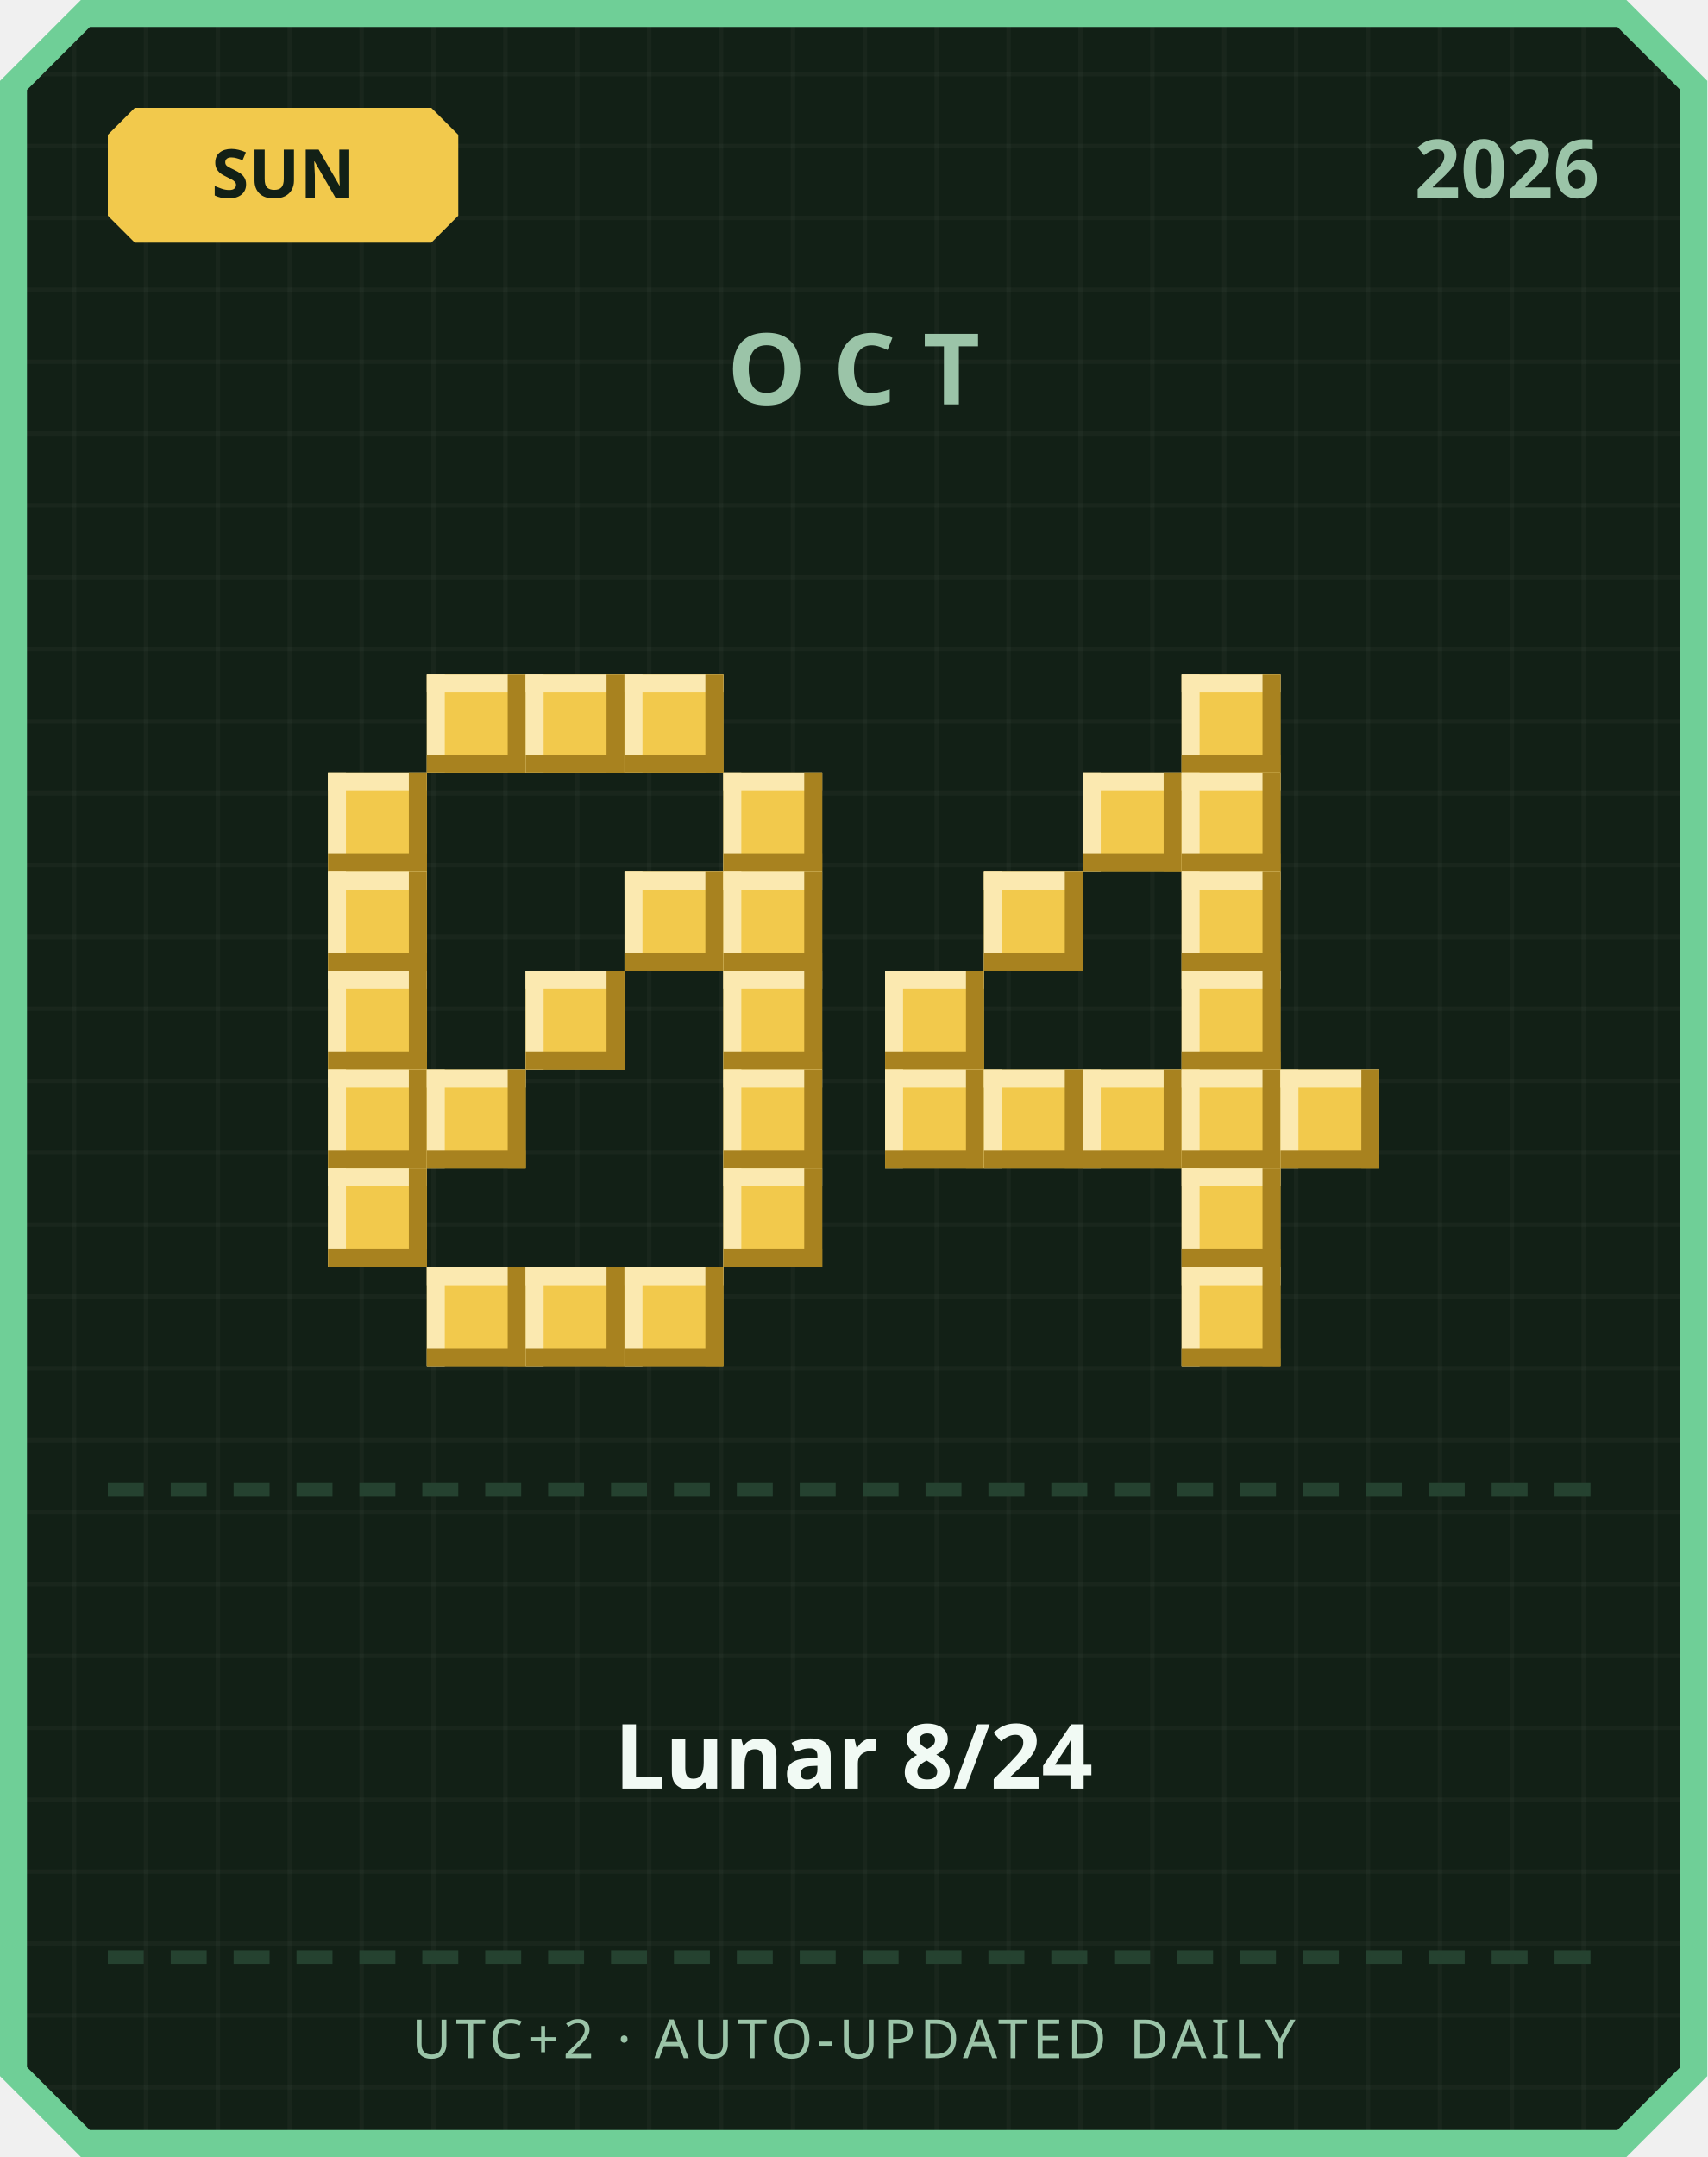
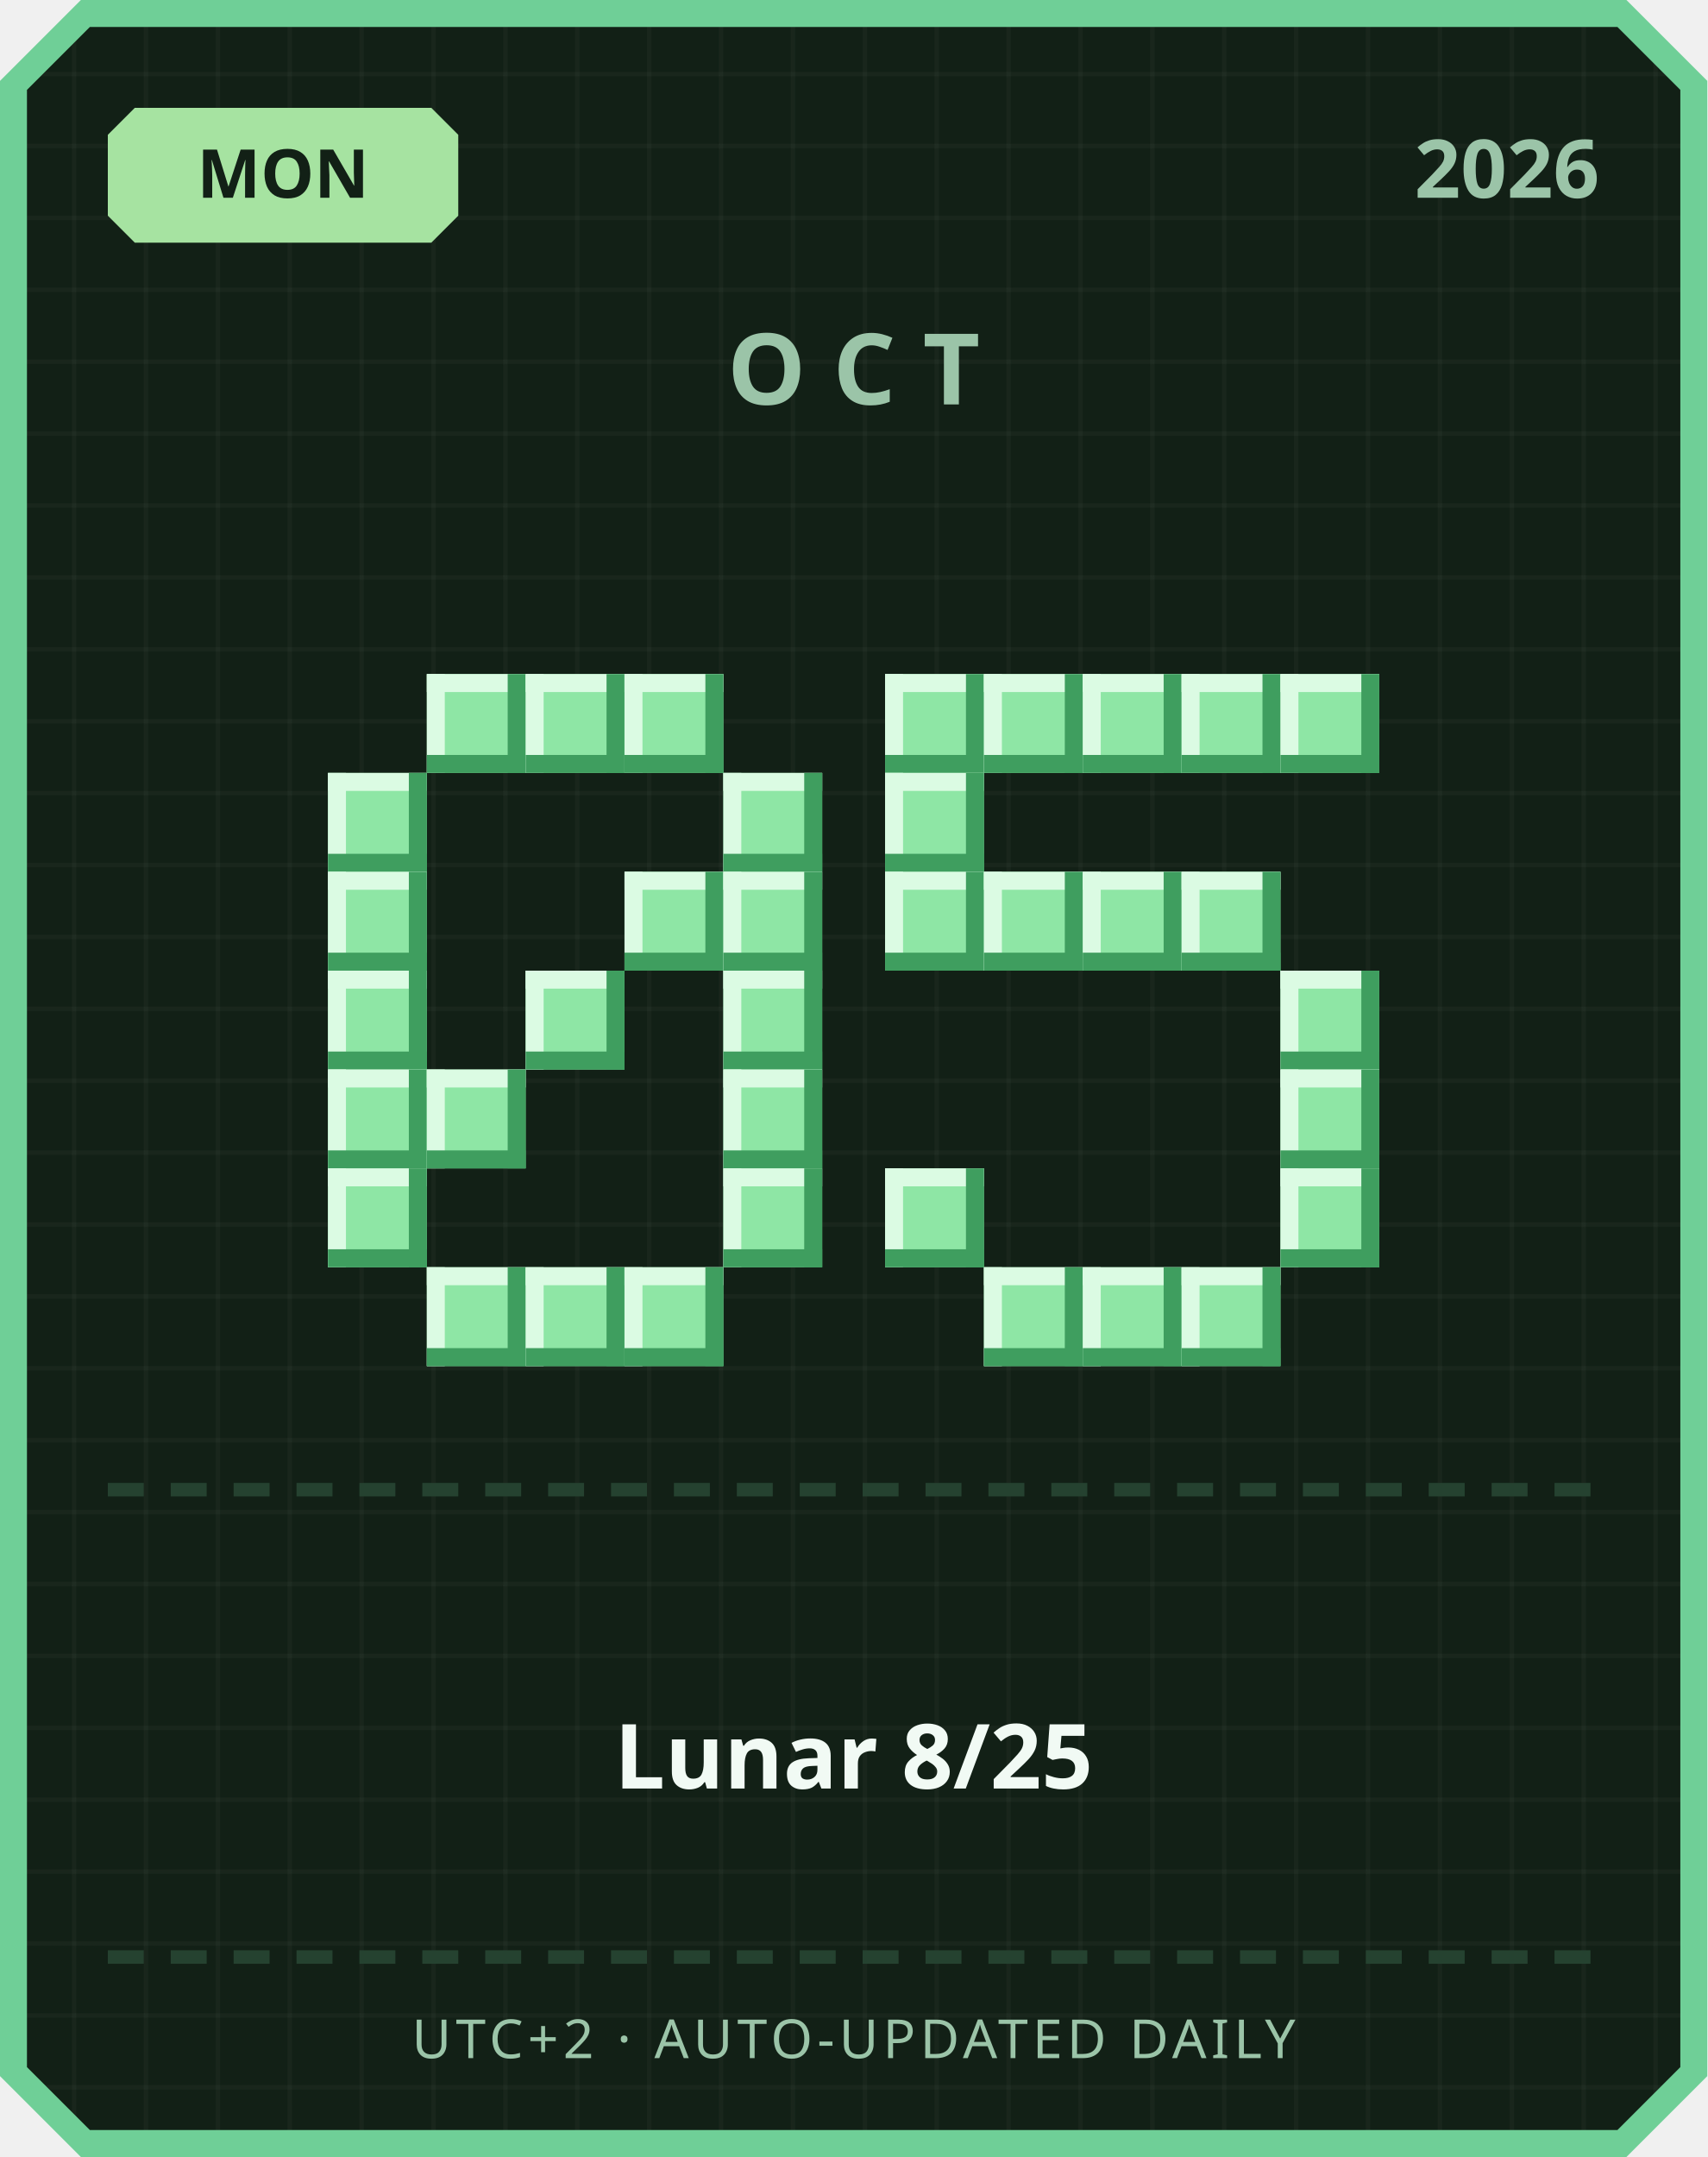
<svg xmlns="http://www.w3.org/2000/svg" width="380" height="480" viewBox="0 0 380 480">
  <defs>
    <pattern id="grid" width="16" height="16" patternUnits="userSpaceOnUse">
      <rect width="16" height="16" fill="#122016" />
      <rect width="1" height="16" fill="#ffffff" opacity="0.03" />
      <rect width="16" height="1" fill="#ffffff" opacity="0.03" />
    </pattern>
  </defs>
  <path d="M 18,0 L 362,0 L 380,18 L 380,462 L 362,480 L 18,480 L 0,462 L 0,18 Z" fill="#6fcf97" />
  <path d="M 20,6 L 360,6 L 374,20 L 374,460 L 360,474 L 20,474 L 6,460 L 6,20 Z" fill="url(#grid)" />
-   <path d="M 30,24 L 96,24 L 102,30 L 102,48 L 96,54 L 30,54 L 24,48 L 24,30 Z" fill="#f2c94c" />
-   <text x="63" y="44" text-anchor="middle" font-family="'Segoe UI', sans-serif" font-size="15" font-weight="700" fill="#122016">SUN</text>
+   <path d="M 30,24 L 96,24 L 102,30 L 102,48 L 96,54 L 30,54 L 24,48 L 24,30 Z" fill="#a6e3a1" />
+   <text x="63" y="44" text-anchor="middle" font-family="'Segoe UI', sans-serif" font-size="15" font-weight="700" fill="#122016">MON</text>
  <text x="356" y="44" text-anchor="end" font-family="'Segoe UI', sans-serif" font-size="18" font-weight="700" fill="#9bc4a8">2026</text>
  <text x="190" y="90" text-anchor="middle" font-family="'Segoe UI', sans-serif" font-size="22" font-weight="700" letter-spacing="6" fill="#9bc4a8">OCT</text>
-   <rect x="95" y="150" width="22" height="22" fill="#f2c94c" />
-   <rect x="95" y="150" width="22" height="4" fill="#fbe9b0" />
-   <rect x="95" y="150" width="4" height="22" fill="#fbe9b0" />
-   <rect x="95" y="168" width="22" height="4" fill="#a8821f" />
-   <rect x="113" y="150" width="4" height="22" fill="#a8821f" />
-   <rect x="117" y="150" width="22" height="22" fill="#f2c94c" />
-   <rect x="117" y="150" width="22" height="4" fill="#fbe9b0" />
-   <rect x="117" y="150" width="4" height="22" fill="#fbe9b0" />
-   <rect x="117" y="168" width="22" height="4" fill="#a8821f" />
-   <rect x="135" y="150" width="4" height="22" fill="#a8821f" />
-   <rect x="139" y="150" width="22" height="22" fill="#f2c94c" />
-   <rect x="139" y="150" width="22" height="4" fill="#fbe9b0" />
-   <rect x="139" y="150" width="4" height="22" fill="#fbe9b0" />
-   <rect x="139" y="168" width="22" height="4" fill="#a8821f" />
-   <rect x="157" y="150" width="4" height="22" fill="#a8821f" />
-   <rect x="73" y="172" width="22" height="22" fill="#f2c94c" />
-   <rect x="73" y="172" width="22" height="4" fill="#fbe9b0" />
-   <rect x="73" y="172" width="4" height="22" fill="#fbe9b0" />
-   <rect x="73" y="190" width="22" height="4" fill="#a8821f" />
-   <rect x="91" y="172" width="4" height="22" fill="#a8821f" />
-   <rect x="161" y="172" width="22" height="22" fill="#f2c94c" />
-   <rect x="161" y="172" width="22" height="4" fill="#fbe9b0" />
-   <rect x="161" y="172" width="4" height="22" fill="#fbe9b0" />
-   <rect x="161" y="190" width="22" height="4" fill="#a8821f" />
-   <rect x="179" y="172" width="4" height="22" fill="#a8821f" />
-   <rect x="73" y="194" width="22" height="22" fill="#f2c94c" />
-   <rect x="73" y="194" width="22" height="4" fill="#fbe9b0" />
-   <rect x="73" y="194" width="4" height="22" fill="#fbe9b0" />
-   <rect x="73" y="212" width="22" height="4" fill="#a8821f" />
-   <rect x="91" y="194" width="4" height="22" fill="#a8821f" />
-   <rect x="139" y="194" width="22" height="22" fill="#f2c94c" />
-   <rect x="139" y="194" width="22" height="4" fill="#fbe9b0" />
-   <rect x="139" y="194" width="4" height="22" fill="#fbe9b0" />
-   <rect x="139" y="212" width="22" height="4" fill="#a8821f" />
-   <rect x="157" y="194" width="4" height="22" fill="#a8821f" />
-   <rect x="161" y="194" width="22" height="22" fill="#f2c94c" />
-   <rect x="161" y="194" width="22" height="4" fill="#fbe9b0" />
-   <rect x="161" y="194" width="4" height="22" fill="#fbe9b0" />
-   <rect x="161" y="212" width="22" height="4" fill="#a8821f" />
-   <rect x="179" y="194" width="4" height="22" fill="#a8821f" />
-   <rect x="73" y="216" width="22" height="22" fill="#f2c94c" />
-   <rect x="73" y="216" width="22" height="4" fill="#fbe9b0" />
-   <rect x="73" y="216" width="4" height="22" fill="#fbe9b0" />
-   <rect x="73" y="234" width="22" height="4" fill="#a8821f" />
-   <rect x="91" y="216" width="4" height="22" fill="#a8821f" />
-   <rect x="117" y="216" width="22" height="22" fill="#f2c94c" />
-   <rect x="117" y="216" width="22" height="4" fill="#fbe9b0" />
-   <rect x="117" y="216" width="4" height="22" fill="#fbe9b0" />
-   <rect x="117" y="234" width="22" height="4" fill="#a8821f" />
-   <rect x="135" y="216" width="4" height="22" fill="#a8821f" />
-   <rect x="161" y="216" width="22" height="22" fill="#f2c94c" />
-   <rect x="161" y="216" width="22" height="4" fill="#fbe9b0" />
-   <rect x="161" y="216" width="4" height="22" fill="#fbe9b0" />
-   <rect x="161" y="234" width="22" height="4" fill="#a8821f" />
-   <rect x="179" y="216" width="4" height="22" fill="#a8821f" />
-   <rect x="73" y="238" width="22" height="22" fill="#f2c94c" />
-   <rect x="73" y="238" width="22" height="4" fill="#fbe9b0" />
-   <rect x="73" y="238" width="4" height="22" fill="#fbe9b0" />
-   <rect x="73" y="256" width="22" height="4" fill="#a8821f" />
-   <rect x="91" y="238" width="4" height="22" fill="#a8821f" />
-   <rect x="95" y="238" width="22" height="22" fill="#f2c94c" />
-   <rect x="95" y="238" width="22" height="4" fill="#fbe9b0" />
-   <rect x="95" y="238" width="4" height="22" fill="#fbe9b0" />
-   <rect x="95" y="256" width="22" height="4" fill="#a8821f" />
-   <rect x="113" y="238" width="4" height="22" fill="#a8821f" />
-   <rect x="161" y="238" width="22" height="22" fill="#f2c94c" />
-   <rect x="161" y="238" width="22" height="4" fill="#fbe9b0" />
-   <rect x="161" y="238" width="4" height="22" fill="#fbe9b0" />
-   <rect x="161" y="256" width="22" height="4" fill="#a8821f" />
-   <rect x="179" y="238" width="4" height="22" fill="#a8821f" />
-   <rect x="73" y="260" width="22" height="22" fill="#f2c94c" />
-   <rect x="73" y="260" width="22" height="4" fill="#fbe9b0" />
-   <rect x="73" y="260" width="4" height="22" fill="#fbe9b0" />
-   <rect x="73" y="278" width="22" height="4" fill="#a8821f" />
-   <rect x="91" y="260" width="4" height="22" fill="#a8821f" />
-   <rect x="161" y="260" width="22" height="22" fill="#f2c94c" />
-   <rect x="161" y="260" width="22" height="4" fill="#fbe9b0" />
-   <rect x="161" y="260" width="4" height="22" fill="#fbe9b0" />
-   <rect x="161" y="278" width="22" height="4" fill="#a8821f" />
-   <rect x="179" y="260" width="4" height="22" fill="#a8821f" />
-   <rect x="95" y="282" width="22" height="22" fill="#f2c94c" />
-   <rect x="95" y="282" width="22" height="4" fill="#fbe9b0" />
-   <rect x="95" y="282" width="4" height="22" fill="#fbe9b0" />
-   <rect x="95" y="300" width="22" height="4" fill="#a8821f" />
-   <rect x="113" y="282" width="4" height="22" fill="#a8821f" />
-   <rect x="117" y="282" width="22" height="22" fill="#f2c94c" />
-   <rect x="117" y="282" width="22" height="4" fill="#fbe9b0" />
-   <rect x="117" y="282" width="4" height="22" fill="#fbe9b0" />
-   <rect x="117" y="300" width="22" height="4" fill="#a8821f" />
-   <rect x="135" y="282" width="4" height="22" fill="#a8821f" />
-   <rect x="139" y="282" width="22" height="22" fill="#f2c94c" />
-   <rect x="139" y="282" width="22" height="4" fill="#fbe9b0" />
-   <rect x="139" y="282" width="4" height="22" fill="#fbe9b0" />
-   <rect x="139" y="300" width="22" height="4" fill="#a8821f" />
-   <rect x="157" y="282" width="4" height="22" fill="#a8821f" />
-   <rect x="263" y="150" width="22" height="22" fill="#f2c94c" />
-   <rect x="263" y="150" width="22" height="4" fill="#fbe9b0" />
-   <rect x="263" y="150" width="4" height="22" fill="#fbe9b0" />
-   <rect x="263" y="168" width="22" height="4" fill="#a8821f" />
-   <rect x="281" y="150" width="4" height="22" fill="#a8821f" />
-   <rect x="241" y="172" width="22" height="22" fill="#f2c94c" />
-   <rect x="241" y="172" width="22" height="4" fill="#fbe9b0" />
-   <rect x="241" y="172" width="4" height="22" fill="#fbe9b0" />
-   <rect x="241" y="190" width="22" height="4" fill="#a8821f" />
-   <rect x="259" y="172" width="4" height="22" fill="#a8821f" />
-   <rect x="263" y="172" width="22" height="22" fill="#f2c94c" />
-   <rect x="263" y="172" width="22" height="4" fill="#fbe9b0" />
-   <rect x="263" y="172" width="4" height="22" fill="#fbe9b0" />
-   <rect x="263" y="190" width="22" height="4" fill="#a8821f" />
-   <rect x="281" y="172" width="4" height="22" fill="#a8821f" />
-   <rect x="219" y="194" width="22" height="22" fill="#f2c94c" />
-   <rect x="219" y="194" width="22" height="4" fill="#fbe9b0" />
-   <rect x="219" y="194" width="4" height="22" fill="#fbe9b0" />
-   <rect x="219" y="212" width="22" height="4" fill="#a8821f" />
-   <rect x="237" y="194" width="4" height="22" fill="#a8821f" />
-   <rect x="263" y="194" width="22" height="22" fill="#f2c94c" />
-   <rect x="263" y="194" width="22" height="4" fill="#fbe9b0" />
-   <rect x="263" y="194" width="4" height="22" fill="#fbe9b0" />
-   <rect x="263" y="212" width="22" height="4" fill="#a8821f" />
-   <rect x="281" y="194" width="4" height="22" fill="#a8821f" />
-   <rect x="197" y="216" width="22" height="22" fill="#f2c94c" />
-   <rect x="197" y="216" width="22" height="4" fill="#fbe9b0" />
-   <rect x="197" y="216" width="4" height="22" fill="#fbe9b0" />
-   <rect x="197" y="234" width="22" height="4" fill="#a8821f" />
-   <rect x="215" y="216" width="4" height="22" fill="#a8821f" />
-   <rect x="263" y="216" width="22" height="22" fill="#f2c94c" />
-   <rect x="263" y="216" width="22" height="4" fill="#fbe9b0" />
-   <rect x="263" y="216" width="4" height="22" fill="#fbe9b0" />
-   <rect x="263" y="234" width="22" height="4" fill="#a8821f" />
-   <rect x="281" y="216" width="4" height="22" fill="#a8821f" />
-   <rect x="197" y="238" width="22" height="22" fill="#f2c94c" />
-   <rect x="197" y="238" width="22" height="4" fill="#fbe9b0" />
-   <rect x="197" y="238" width="4" height="22" fill="#fbe9b0" />
-   <rect x="197" y="256" width="22" height="4" fill="#a8821f" />
-   <rect x="215" y="238" width="4" height="22" fill="#a8821f" />
-   <rect x="219" y="238" width="22" height="22" fill="#f2c94c" />
-   <rect x="219" y="238" width="22" height="4" fill="#fbe9b0" />
-   <rect x="219" y="238" width="4" height="22" fill="#fbe9b0" />
-   <rect x="219" y="256" width="22" height="4" fill="#a8821f" />
-   <rect x="237" y="238" width="4" height="22" fill="#a8821f" />
-   <rect x="241" y="238" width="22" height="22" fill="#f2c94c" />
-   <rect x="241" y="238" width="22" height="4" fill="#fbe9b0" />
-   <rect x="241" y="238" width="4" height="22" fill="#fbe9b0" />
-   <rect x="241" y="256" width="22" height="4" fill="#a8821f" />
-   <rect x="259" y="238" width="4" height="22" fill="#a8821f" />
-   <rect x="263" y="238" width="22" height="22" fill="#f2c94c" />
-   <rect x="263" y="238" width="22" height="4" fill="#fbe9b0" />
-   <rect x="263" y="238" width="4" height="22" fill="#fbe9b0" />
-   <rect x="263" y="256" width="22" height="4" fill="#a8821f" />
-   <rect x="281" y="238" width="4" height="22" fill="#a8821f" />
-   <rect x="285" y="238" width="22" height="22" fill="#f2c94c" />
-   <rect x="285" y="238" width="22" height="4" fill="#fbe9b0" />
-   <rect x="285" y="238" width="4" height="22" fill="#fbe9b0" />
-   <rect x="285" y="256" width="22" height="4" fill="#a8821f" />
-   <rect x="303" y="238" width="4" height="22" fill="#a8821f" />
-   <rect x="263" y="260" width="22" height="22" fill="#f2c94c" />
-   <rect x="263" y="260" width="22" height="4" fill="#fbe9b0" />
-   <rect x="263" y="260" width="4" height="22" fill="#fbe9b0" />
-   <rect x="263" y="278" width="22" height="4" fill="#a8821f" />
-   <rect x="281" y="260" width="4" height="22" fill="#a8821f" />
-   <rect x="263" y="282" width="22" height="22" fill="#f2c94c" />
-   <rect x="263" y="282" width="22" height="4" fill="#fbe9b0" />
-   <rect x="263" y="282" width="4" height="22" fill="#fbe9b0" />
-   <rect x="263" y="300" width="22" height="4" fill="#a8821f" />
-   <rect x="281" y="282" width="4" height="22" fill="#a8821f" />
+   <rect x="95" y="150" width="22" height="22" fill="#8ee6a5" />
+   <rect x="95" y="150" width="22" height="4" fill="#dbfbe3" />
+   <rect x="95" y="150" width="4" height="22" fill="#dbfbe3" />
+   <rect x="95" y="168" width="22" height="4" fill="#3f9e5f" />
+   <rect x="113" y="150" width="4" height="22" fill="#3f9e5f" />
+   <rect x="117" y="150" width="22" height="22" fill="#8ee6a5" />
+   <rect x="117" y="150" width="22" height="4" fill="#dbfbe3" />
+   <rect x="117" y="150" width="4" height="22" fill="#dbfbe3" />
+   <rect x="117" y="168" width="22" height="4" fill="#3f9e5f" />
+   <rect x="135" y="150" width="4" height="22" fill="#3f9e5f" />
+   <rect x="139" y="150" width="22" height="22" fill="#8ee6a5" />
+   <rect x="139" y="150" width="22" height="4" fill="#dbfbe3" />
+   <rect x="139" y="150" width="4" height="22" fill="#dbfbe3" />
+   <rect x="139" y="168" width="22" height="4" fill="#3f9e5f" />
+   <rect x="157" y="150" width="4" height="22" fill="#3f9e5f" />
+   <rect x="73" y="172" width="22" height="22" fill="#8ee6a5" />
+   <rect x="73" y="172" width="22" height="4" fill="#dbfbe3" />
+   <rect x="73" y="172" width="4" height="22" fill="#dbfbe3" />
+   <rect x="73" y="190" width="22" height="4" fill="#3f9e5f" />
+   <rect x="91" y="172" width="4" height="22" fill="#3f9e5f" />
+   <rect x="161" y="172" width="22" height="22" fill="#8ee6a5" />
+   <rect x="161" y="172" width="22" height="4" fill="#dbfbe3" />
+   <rect x="161" y="172" width="4" height="22" fill="#dbfbe3" />
+   <rect x="161" y="190" width="22" height="4" fill="#3f9e5f" />
+   <rect x="179" y="172" width="4" height="22" fill="#3f9e5f" />
+   <rect x="73" y="194" width="22" height="22" fill="#8ee6a5" />
+   <rect x="73" y="194" width="22" height="4" fill="#dbfbe3" />
+   <rect x="73" y="194" width="4" height="22" fill="#dbfbe3" />
+   <rect x="73" y="212" width="22" height="4" fill="#3f9e5f" />
+   <rect x="91" y="194" width="4" height="22" fill="#3f9e5f" />
+   <rect x="139" y="194" width="22" height="22" fill="#8ee6a5" />
+   <rect x="139" y="194" width="22" height="4" fill="#dbfbe3" />
+   <rect x="139" y="194" width="4" height="22" fill="#dbfbe3" />
+   <rect x="139" y="212" width="22" height="4" fill="#3f9e5f" />
+   <rect x="157" y="194" width="4" height="22" fill="#3f9e5f" />
+   <rect x="161" y="194" width="22" height="22" fill="#8ee6a5" />
+   <rect x="161" y="194" width="22" height="4" fill="#dbfbe3" />
+   <rect x="161" y="194" width="4" height="22" fill="#dbfbe3" />
+   <rect x="161" y="212" width="22" height="4" fill="#3f9e5f" />
+   <rect x="179" y="194" width="4" height="22" fill="#3f9e5f" />
+   <rect x="73" y="216" width="22" height="22" fill="#8ee6a5" />
+   <rect x="73" y="216" width="22" height="4" fill="#dbfbe3" />
+   <rect x="73" y="216" width="4" height="22" fill="#dbfbe3" />
+   <rect x="73" y="234" width="22" height="4" fill="#3f9e5f" />
+   <rect x="91" y="216" width="4" height="22" fill="#3f9e5f" />
+   <rect x="117" y="216" width="22" height="22" fill="#8ee6a5" />
+   <rect x="117" y="216" width="22" height="4" fill="#dbfbe3" />
+   <rect x="117" y="216" width="4" height="22" fill="#dbfbe3" />
+   <rect x="117" y="234" width="22" height="4" fill="#3f9e5f" />
+   <rect x="135" y="216" width="4" height="22" fill="#3f9e5f" />
+   <rect x="161" y="216" width="22" height="22" fill="#8ee6a5" />
+   <rect x="161" y="216" width="22" height="4" fill="#dbfbe3" />
+   <rect x="161" y="216" width="4" height="22" fill="#dbfbe3" />
+   <rect x="161" y="234" width="22" height="4" fill="#3f9e5f" />
+   <rect x="179" y="216" width="4" height="22" fill="#3f9e5f" />
+   <rect x="73" y="238" width="22" height="22" fill="#8ee6a5" />
+   <rect x="73" y="238" width="22" height="4" fill="#dbfbe3" />
+   <rect x="73" y="238" width="4" height="22" fill="#dbfbe3" />
+   <rect x="73" y="256" width="22" height="4" fill="#3f9e5f" />
+   <rect x="91" y="238" width="4" height="22" fill="#3f9e5f" />
+   <rect x="95" y="238" width="22" height="22" fill="#8ee6a5" />
+   <rect x="95" y="238" width="22" height="4" fill="#dbfbe3" />
+   <rect x="95" y="238" width="4" height="22" fill="#dbfbe3" />
+   <rect x="95" y="256" width="22" height="4" fill="#3f9e5f" />
+   <rect x="113" y="238" width="4" height="22" fill="#3f9e5f" />
+   <rect x="161" y="238" width="22" height="22" fill="#8ee6a5" />
+   <rect x="161" y="238" width="22" height="4" fill="#dbfbe3" />
+   <rect x="161" y="238" width="4" height="22" fill="#dbfbe3" />
+   <rect x="161" y="256" width="22" height="4" fill="#3f9e5f" />
+   <rect x="179" y="238" width="4" height="22" fill="#3f9e5f" />
+   <rect x="73" y="260" width="22" height="22" fill="#8ee6a5" />
+   <rect x="73" y="260" width="22" height="4" fill="#dbfbe3" />
+   <rect x="73" y="260" width="4" height="22" fill="#dbfbe3" />
+   <rect x="73" y="278" width="22" height="4" fill="#3f9e5f" />
+   <rect x="91" y="260" width="4" height="22" fill="#3f9e5f" />
+   <rect x="161" y="260" width="22" height="22" fill="#8ee6a5" />
+   <rect x="161" y="260" width="22" height="4" fill="#dbfbe3" />
+   <rect x="161" y="260" width="4" height="22" fill="#dbfbe3" />
+   <rect x="161" y="278" width="22" height="4" fill="#3f9e5f" />
+   <rect x="179" y="260" width="4" height="22" fill="#3f9e5f" />
+   <rect x="95" y="282" width="22" height="22" fill="#8ee6a5" />
+   <rect x="95" y="282" width="22" height="4" fill="#dbfbe3" />
+   <rect x="95" y="282" width="4" height="22" fill="#dbfbe3" />
+   <rect x="95" y="300" width="22" height="4" fill="#3f9e5f" />
+   <rect x="113" y="282" width="4" height="22" fill="#3f9e5f" />
+   <rect x="117" y="282" width="22" height="22" fill="#8ee6a5" />
+   <rect x="117" y="282" width="22" height="4" fill="#dbfbe3" />
+   <rect x="117" y="282" width="4" height="22" fill="#dbfbe3" />
+   <rect x="117" y="300" width="22" height="4" fill="#3f9e5f" />
+   <rect x="135" y="282" width="4" height="22" fill="#3f9e5f" />
+   <rect x="139" y="282" width="22" height="22" fill="#8ee6a5" />
+   <rect x="139" y="282" width="22" height="4" fill="#dbfbe3" />
+   <rect x="139" y="282" width="4" height="22" fill="#dbfbe3" />
+   <rect x="139" y="300" width="22" height="4" fill="#3f9e5f" />
+   <rect x="157" y="282" width="4" height="22" fill="#3f9e5f" />
+   <rect x="197" y="150" width="22" height="22" fill="#8ee6a5" />
+   <rect x="197" y="150" width="22" height="4" fill="#dbfbe3" />
+   <rect x="197" y="150" width="4" height="22" fill="#dbfbe3" />
+   <rect x="197" y="168" width="22" height="4" fill="#3f9e5f" />
+   <rect x="215" y="150" width="4" height="22" fill="#3f9e5f" />
+   <rect x="219" y="150" width="22" height="22" fill="#8ee6a5" />
+   <rect x="219" y="150" width="22" height="4" fill="#dbfbe3" />
+   <rect x="219" y="150" width="4" height="22" fill="#dbfbe3" />
+   <rect x="219" y="168" width="22" height="4" fill="#3f9e5f" />
+   <rect x="237" y="150" width="4" height="22" fill="#3f9e5f" />
+   <rect x="241" y="150" width="22" height="22" fill="#8ee6a5" />
+   <rect x="241" y="150" width="22" height="4" fill="#dbfbe3" />
+   <rect x="241" y="150" width="4" height="22" fill="#dbfbe3" />
+   <rect x="241" y="168" width="22" height="4" fill="#3f9e5f" />
+   <rect x="259" y="150" width="4" height="22" fill="#3f9e5f" />
+   <rect x="263" y="150" width="22" height="22" fill="#8ee6a5" />
+   <rect x="263" y="150" width="22" height="4" fill="#dbfbe3" />
+   <rect x="263" y="150" width="4" height="22" fill="#dbfbe3" />
+   <rect x="263" y="168" width="22" height="4" fill="#3f9e5f" />
+   <rect x="281" y="150" width="4" height="22" fill="#3f9e5f" />
+   <rect x="285" y="150" width="22" height="22" fill="#8ee6a5" />
+   <rect x="285" y="150" width="22" height="4" fill="#dbfbe3" />
+   <rect x="285" y="150" width="4" height="22" fill="#dbfbe3" />
+   <rect x="285" y="168" width="22" height="4" fill="#3f9e5f" />
+   <rect x="303" y="150" width="4" height="22" fill="#3f9e5f" />
+   <rect x="197" y="172" width="22" height="22" fill="#8ee6a5" />
+   <rect x="197" y="172" width="22" height="4" fill="#dbfbe3" />
+   <rect x="197" y="172" width="4" height="22" fill="#dbfbe3" />
+   <rect x="197" y="190" width="22" height="4" fill="#3f9e5f" />
+   <rect x="215" y="172" width="4" height="22" fill="#3f9e5f" />
+   <rect x="197" y="194" width="22" height="22" fill="#8ee6a5" />
+   <rect x="197" y="194" width="22" height="4" fill="#dbfbe3" />
+   <rect x="197" y="194" width="4" height="22" fill="#dbfbe3" />
+   <rect x="197" y="212" width="22" height="4" fill="#3f9e5f" />
+   <rect x="215" y="194" width="4" height="22" fill="#3f9e5f" />
+   <rect x="219" y="194" width="22" height="22" fill="#8ee6a5" />
+   <rect x="219" y="194" width="22" height="4" fill="#dbfbe3" />
+   <rect x="219" y="194" width="4" height="22" fill="#dbfbe3" />
+   <rect x="219" y="212" width="22" height="4" fill="#3f9e5f" />
+   <rect x="237" y="194" width="4" height="22" fill="#3f9e5f" />
+   <rect x="241" y="194" width="22" height="22" fill="#8ee6a5" />
+   <rect x="241" y="194" width="22" height="4" fill="#dbfbe3" />
+   <rect x="241" y="194" width="4" height="22" fill="#dbfbe3" />
+   <rect x="241" y="212" width="22" height="4" fill="#3f9e5f" />
+   <rect x="259" y="194" width="4" height="22" fill="#3f9e5f" />
+   <rect x="263" y="194" width="22" height="22" fill="#8ee6a5" />
+   <rect x="263" y="194" width="22" height="4" fill="#dbfbe3" />
+   <rect x="263" y="194" width="4" height="22" fill="#dbfbe3" />
+   <rect x="263" y="212" width="22" height="4" fill="#3f9e5f" />
+   <rect x="281" y="194" width="4" height="22" fill="#3f9e5f" />
+   <rect x="285" y="216" width="22" height="22" fill="#8ee6a5" />
+   <rect x="285" y="216" width="22" height="4" fill="#dbfbe3" />
+   <rect x="285" y="216" width="4" height="22" fill="#dbfbe3" />
+   <rect x="285" y="234" width="22" height="4" fill="#3f9e5f" />
+   <rect x="303" y="216" width="4" height="22" fill="#3f9e5f" />
+   <rect x="285" y="238" width="22" height="22" fill="#8ee6a5" />
+   <rect x="285" y="238" width="22" height="4" fill="#dbfbe3" />
+   <rect x="285" y="238" width="4" height="22" fill="#dbfbe3" />
+   <rect x="285" y="256" width="22" height="4" fill="#3f9e5f" />
+   <rect x="303" y="238" width="4" height="22" fill="#3f9e5f" />
+   <rect x="197" y="260" width="22" height="22" fill="#8ee6a5" />
+   <rect x="197" y="260" width="22" height="4" fill="#dbfbe3" />
+   <rect x="197" y="260" width="4" height="22" fill="#dbfbe3" />
+   <rect x="197" y="278" width="22" height="4" fill="#3f9e5f" />
+   <rect x="215" y="260" width="4" height="22" fill="#3f9e5f" />
+   <rect x="285" y="260" width="22" height="22" fill="#8ee6a5" />
+   <rect x="285" y="260" width="22" height="4" fill="#dbfbe3" />
+   <rect x="285" y="260" width="4" height="22" fill="#dbfbe3" />
+   <rect x="285" y="278" width="22" height="4" fill="#3f9e5f" />
+   <rect x="303" y="260" width="4" height="22" fill="#3f9e5f" />
+   <rect x="219" y="282" width="22" height="22" fill="#8ee6a5" />
+   <rect x="219" y="282" width="22" height="4" fill="#dbfbe3" />
+   <rect x="219" y="282" width="4" height="22" fill="#dbfbe3" />
+   <rect x="219" y="300" width="22" height="4" fill="#3f9e5f" />
+   <rect x="237" y="282" width="4" height="22" fill="#3f9e5f" />
+   <rect x="241" y="282" width="22" height="22" fill="#8ee6a5" />
+   <rect x="241" y="282" width="22" height="4" fill="#dbfbe3" />
+   <rect x="241" y="282" width="4" height="22" fill="#dbfbe3" />
+   <rect x="241" y="300" width="22" height="4" fill="#3f9e5f" />
+   <rect x="259" y="282" width="4" height="22" fill="#3f9e5f" />
+   <rect x="263" y="282" width="22" height="22" fill="#8ee6a5" />
+   <rect x="263" y="282" width="22" height="4" fill="#dbfbe3" />
+   <rect x="263" y="282" width="4" height="22" fill="#dbfbe3" />
+   <rect x="263" y="300" width="22" height="4" fill="#3f9e5f" />
+   <rect x="281" y="282" width="4" height="22" fill="#3f9e5f" />
  <rect x="24" y="330" width="8" height="3" fill="#254230" />
  <rect x="38" y="330" width="8" height="3" fill="#254230" />
  <rect x="52" y="330" width="8" height="3" fill="#254230" />
  <rect x="66" y="330" width="8" height="3" fill="#254230" />
  <rect x="80" y="330" width="8" height="3" fill="#254230" />
  <rect x="94" y="330" width="8" height="3" fill="#254230" />
  <rect x="108" y="330" width="8" height="3" fill="#254230" />
  <rect x="122" y="330" width="8" height="3" fill="#254230" />
  <rect x="136" y="330" width="8" height="3" fill="#254230" />
  <rect x="150" y="330" width="8" height="3" fill="#254230" />
  <rect x="164" y="330" width="8" height="3" fill="#254230" />
  <rect x="178" y="330" width="8" height="3" fill="#254230" />
  <rect x="192" y="330" width="8" height="3" fill="#254230" />
  <rect x="206" y="330" width="8" height="3" fill="#254230" />
  <rect x="220" y="330" width="8" height="3" fill="#254230" />
  <rect x="234" y="330" width="8" height="3" fill="#254230" />
  <rect x="248" y="330" width="8" height="3" fill="#254230" />
  <rect x="262" y="330" width="8" height="3" fill="#254230" />
  <rect x="276" y="330" width="8" height="3" fill="#254230" />
  <rect x="290" y="330" width="8" height="3" fill="#254230" />
  <rect x="304" y="330" width="8" height="3" fill="#254230" />
  <rect x="318" y="330" width="8" height="3" fill="#254230" />
  <rect x="332" y="330" width="8" height="3" fill="#254230" />
  <rect x="346" y="330" width="8" height="3" fill="#254230" />
-   <text x="190" y="398" text-anchor="middle" font-family="'Segoe UI', 'Microsoft JhengHei', sans-serif" font-size="20" font-weight="700" fill="#f1faf4">Lunar 8/24</text>
+   <text x="190" y="398" text-anchor="middle" font-family="'Segoe UI', 'Microsoft JhengHei', sans-serif" font-size="20" font-weight="700" fill="#f1faf4">Lunar 8/25</text>
  <rect x="24" y="434" width="8" height="3" fill="#254230" />
  <rect x="38" y="434" width="8" height="3" fill="#254230" />
  <rect x="52" y="434" width="8" height="3" fill="#254230" />
  <rect x="66" y="434" width="8" height="3" fill="#254230" />
  <rect x="80" y="434" width="8" height="3" fill="#254230" />
  <rect x="94" y="434" width="8" height="3" fill="#254230" />
  <rect x="108" y="434" width="8" height="3" fill="#254230" />
  <rect x="122" y="434" width="8" height="3" fill="#254230" />
  <rect x="136" y="434" width="8" height="3" fill="#254230" />
  <rect x="150" y="434" width="8" height="3" fill="#254230" />
  <rect x="164" y="434" width="8" height="3" fill="#254230" />
  <rect x="178" y="434" width="8" height="3" fill="#254230" />
  <rect x="192" y="434" width="8" height="3" fill="#254230" />
  <rect x="206" y="434" width="8" height="3" fill="#254230" />
  <rect x="220" y="434" width="8" height="3" fill="#254230" />
  <rect x="234" y="434" width="8" height="3" fill="#254230" />
  <rect x="248" y="434" width="8" height="3" fill="#254230" />
  <rect x="262" y="434" width="8" height="3" fill="#254230" />
  <rect x="276" y="434" width="8" height="3" fill="#254230" />
  <rect x="290" y="434" width="8" height="3" fill="#254230" />
  <rect x="304" y="434" width="8" height="3" fill="#254230" />
  <rect x="318" y="434" width="8" height="3" fill="#254230" />
  <rect x="332" y="434" width="8" height="3" fill="#254230" />
  <rect x="346" y="434" width="8" height="3" fill="#254230" />
  <text x="190" y="458" text-anchor="middle" font-family="'Segoe UI', sans-serif" font-size="12" letter-spacing="1" fill="#9bc4a8">UTC+2 · AUTO-UPDATED DAILY</text>
</svg>
